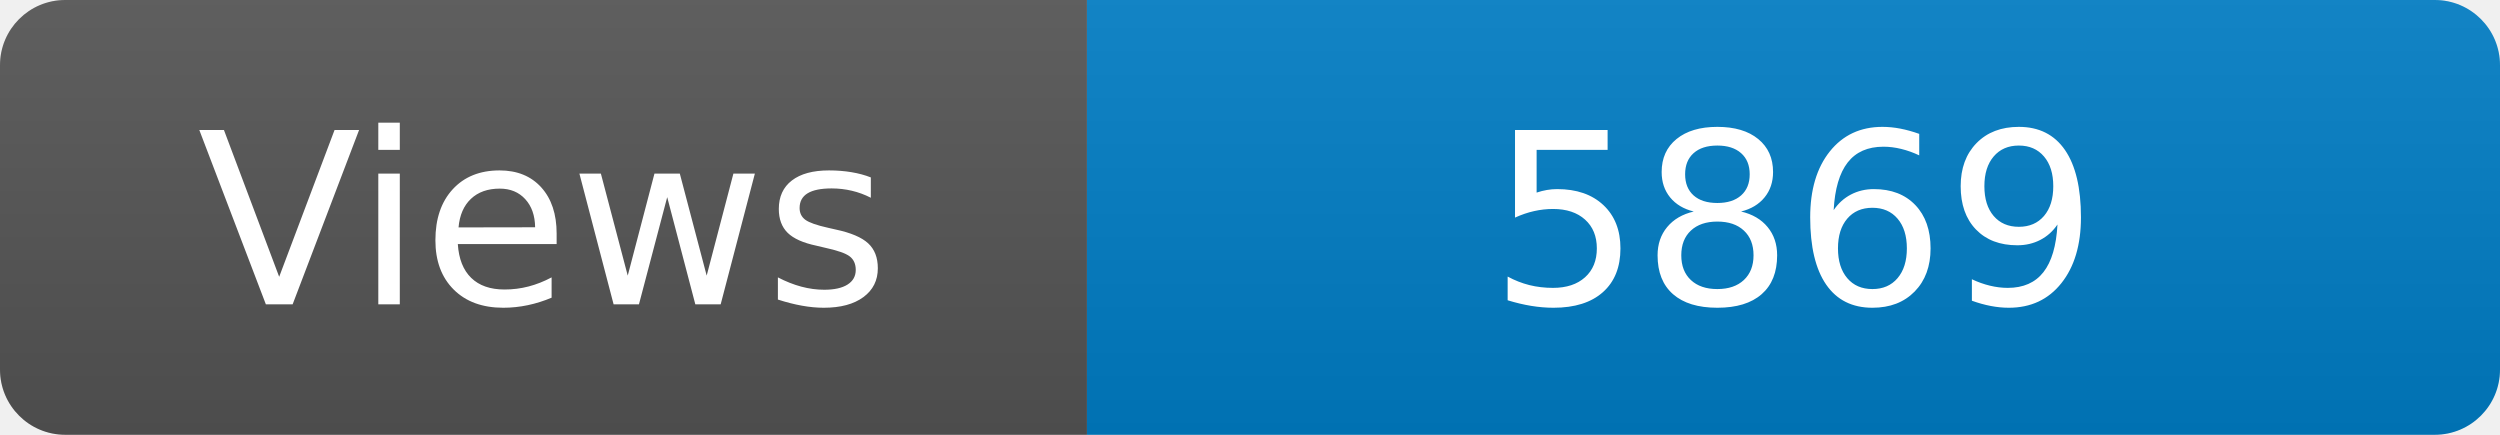
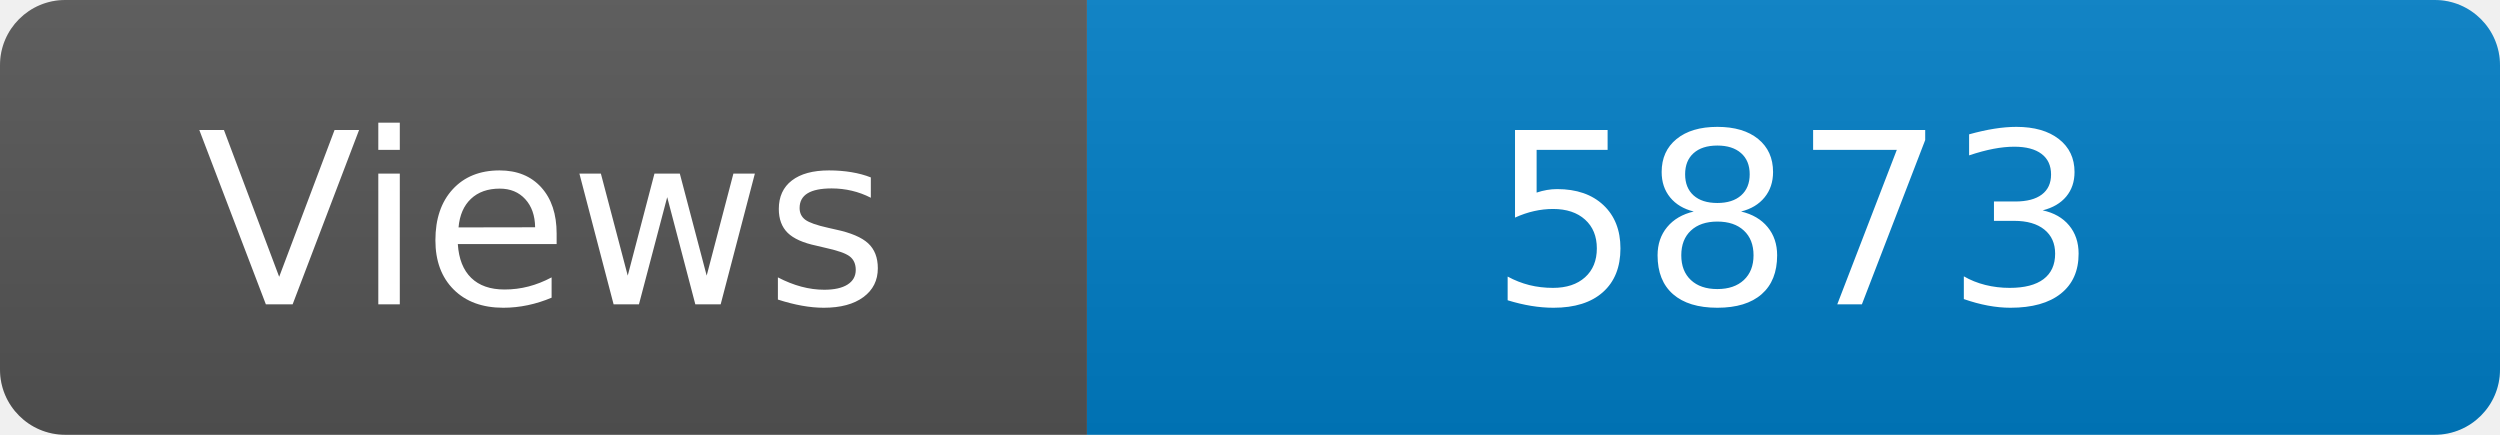
<svg xmlns="http://www.w3.org/2000/svg" width="115" height="20" role="img" aria-label="Maintained?: yes">
  <linearGradient id="s" x2="0" y2="100%">
    <stop offset="0" stop-color="#bbb" stop-opacity=".1" />
    <stop offset="1" stop-opacity=".1" />
  </linearGradient>
  <clipPath id="r">
    <rect width="115" height="20" rx="3" fill="#fff" />
  </clipPath>
  <g clip-path="url(#r)">
    <rect width="50" height="20" fill="#555" />
    <rect x="50" width="160" height="20" fill="#007ec6" />
    <rect width="115" height="20" fill="url(#s)" />
  </g>
  <g fill="#fff" text-anchor="middle" font-family="Verdana,Geneva,DejaVu Sans,sans-serif" font-size="110">
    <text x="250" y="140" transform="scale(.1)" fill="#fff">Views</text>
-     <text x="825" y="140" transform="scale(.1)" fill="#fff">5869</text>
+     <text x="825" y="140" transform="scale(.1)" fill="#fff">5873</text>
  </g>
</svg>
